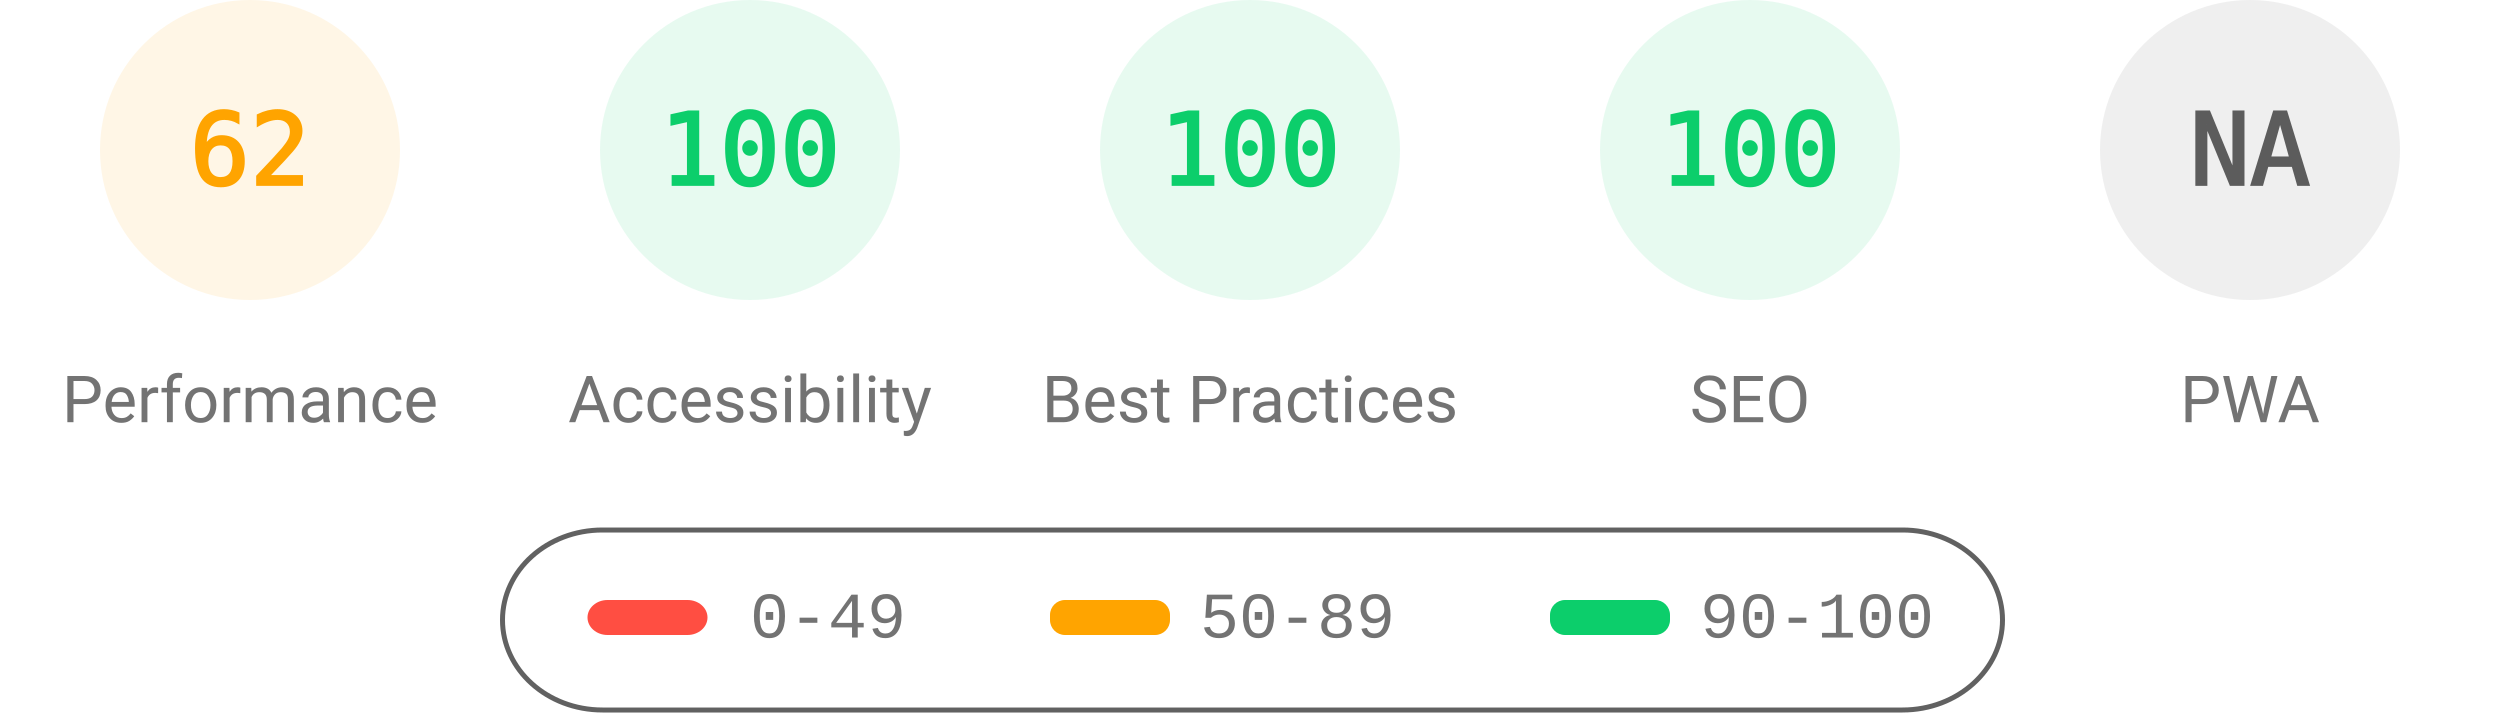
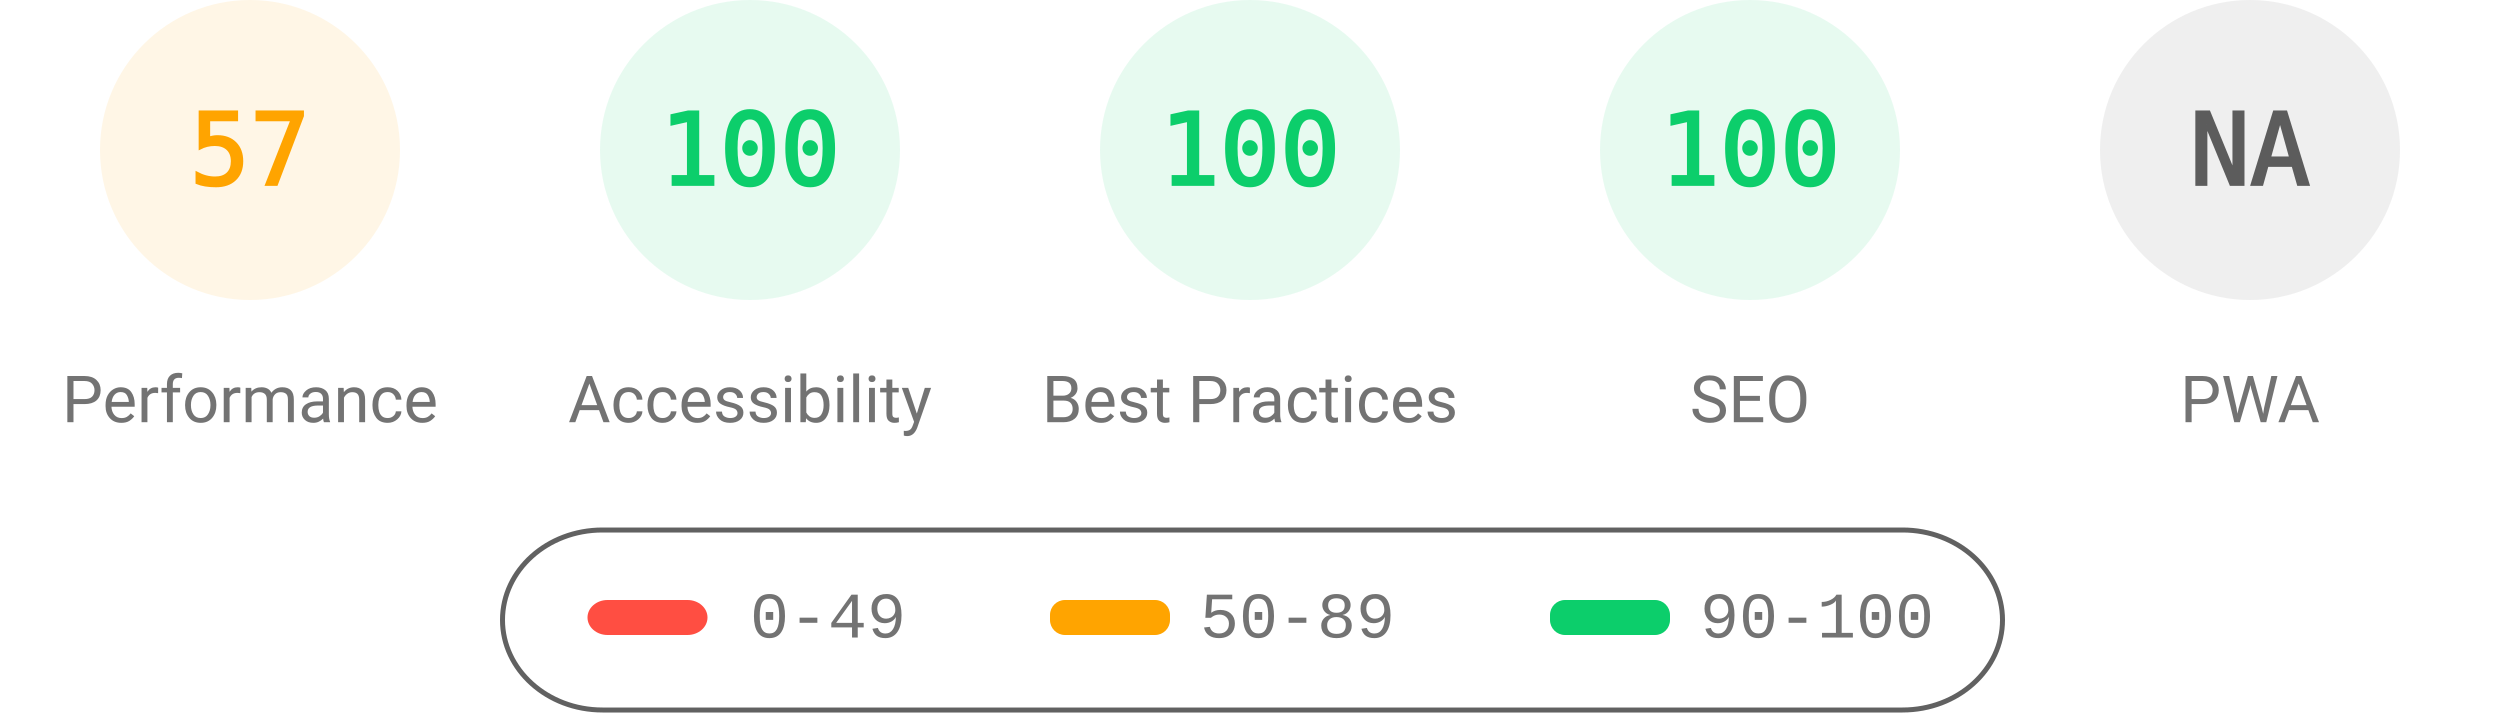
<svg xmlns="http://www.w3.org/2000/svg" fill="none" width="1000" height="285">
  <style>.gauge-base{opacity:.1}.gauge-arc{fill:none;animation-delay:250ms;stroke-linecap:round;transform:rotate(-90deg);transform-origin:100px 60px;animation:load-gauge 1s ease forwards}.guage-text{font-size:40px;font-family:monospace;text-align:center}.guage-red{color:#ff4e42;fill:#ff4e42;stroke:#ff4e42}.guage-orange{color:#ffa400;fill:#ffa400;stroke:#ffa400}.guage-green{color:#0cce6b;fill:#0cce6b;stroke:#0cce6b}.guage-undefined{color:#5c5c5c;fill:#5c5c5c;stroke:#5c5c5c}.guage-title{color:#737373;fill:#737373;stroke:none;font-size:26px;line-height:26px;font-family:Roboto,Halvetica,Arial,sans-serif}@keyframes load-gauge{from{stroke-dasharray:0 352.858}}</style>
  <svg class="guage-div guage-perf guage-orange" viewBox="0 0 200 200" width="200" height="200">
    <circle class="gauge-base" r="56" cx="100" cy="60" stroke-width="8" />
-     <circle class="gauge-arc guage-arc-1" r="56" cx="100" cy="60" stroke-width="8" style="stroke-dasharray:218.152,351.858" />
-     <text class="guage-text" x="100" y="60" alignment-baseline="central" dominant-baseline="central" text-anchor="middle">62</text>
+     <circle class="gauge-arc guage-arc-1" r="56" cx="100" cy="60" stroke-width="8" style="stroke-dasharray:200.559,351.858" />
+     <text class="guage-text" x="100" y="60" alignment-baseline="central" dominant-baseline="central" text-anchor="middle">57</text>
    <text class="guage-title" x="100" y="160" alignment-baseline="central" dominant-baseline="central" text-anchor="middle">Performance</text>
  </svg>
  <svg class="guage-div guage-acc guage-green" viewBox="0 0 200 200" width="200" height="200" x="200">
    <circle class="gauge-base" r="56" cx="100" cy="60" stroke-width="8" />
    <circle class="gauge-arc guage-arc-2" r="56" cx="100" cy="60" stroke-width="8" style="stroke-dasharray:351.858,351.858" />
    <text class="guage-text" x="100" y="60" alignment-baseline="central" dominant-baseline="central" text-anchor="middle">100</text>
    <text class="guage-title" x="100" y="160" alignment-baseline="central" dominant-baseline="central" text-anchor="middle">Accessibility</text>
  </svg>
  <svg class="guage-div guage-best guage-green" viewBox="0 0 200 200" width="200" height="200" x="400">
    <circle class="gauge-base" r="56" cx="100" cy="60" stroke-width="8" />
    <circle class="gauge-arc guage-arc-3" r="56" cx="100" cy="60" stroke-width="8" style="stroke-dasharray:351.858,351.858" />
    <text class="guage-text" x="100" y="60" alignment-baseline="central" dominant-baseline="central" text-anchor="middle">100</text>
    <text class="guage-title" x="100" y="160" alignment-baseline="central" dominant-baseline="central" text-anchor="middle">Best Practices</text>
  </svg>
  <svg class="guage-div guage-seo guage-green" viewBox="0 0 200 200" width="200" height="200" x="600">
    <circle class="gauge-base" r="56" cx="100" cy="60" stroke-width="8" />
    <circle class="gauge-arc guage-arc-4" r="56" cx="100" cy="60" stroke-width="8" style="stroke-dasharray:351.858,351.858" />
    <text class="guage-text" x="100" y="60" alignment-baseline="central" dominant-baseline="central" text-anchor="middle">100</text>
    <text class="guage-title" x="100" y="160" alignment-baseline="central" dominant-baseline="central" text-anchor="middle">SEO</text>
  </svg>
  <svg class="guage-div guage-pwa guage-undefined" viewBox="0 0 200 200" width="200" height="200" x="800">
    <circle class="gauge-base" r="56" cx="100" cy="60" stroke-width="8" />
    <circle class="gauge-arc guage-arc-4" r="56" cx="100" cy="60" stroke-width="8" style="stroke-dasharray:351.858,351.858" />
    <text class="guage-text" x="100" y="60" alignment-baseline="central" dominant-baseline="central" text-anchor="middle">NA</text>
    <text class="guage-title" x="100" y="160" alignment-baseline="central" dominant-baseline="central" text-anchor="middle">PWA</text>
  </svg>
  <svg width="604" height="76" x="200" y="210">
    <path fill="none" id="canvas_background" d="M-1-1h604v80H-1z" />
    <rect fill-opacity="0" stroke="#616161" stroke-width="2" rx="40" id="svg_2" height="72" width="600" y="2" x="1" fill="#000" />
    <rect stroke="#000" rx="8" id="svg_3" height="14" width="48" y="30" x="35" stroke-opacity="null" stroke-width="0" fill="#ff4e42" />
    <rect stroke="#000" rx="6" id="svg_4" height="14" width="48" y="30" x="220" stroke-opacity="null" stroke-width="0" fill="#ffa400" />
    <rect stroke="#000" rx="6" id="svg_5" height="14" width="48" y="30" x="420" stroke-opacity="null" stroke-width="0" fill="#0cce6b" />
    <text xml:space="preserve" text-anchor="start" font-family="'Courier New', Courier, monospace" font-size="26" id="svg_6" y="45" x="100" stroke-opacity="null" stroke-width="0" stroke="#000" fill="#737373">0-49</text>
    <text xml:space="preserve" text-anchor="start" font-family="'Courier New', Courier, monospace" font-size="26" id="svg_7" y="45" x="280" stroke-opacity="null" stroke-width="0" stroke="#000" fill="#737373">50-89</text>
    <text xml:space="preserve" text-anchor="start" font-family="'Courier New', Courier, monospace" font-size="26" id="svg_8" y="45" x="480" stroke-opacity="null" stroke-width="0" stroke="#000" fill="#737373">90-100</text>
  </svg>
</svg>
